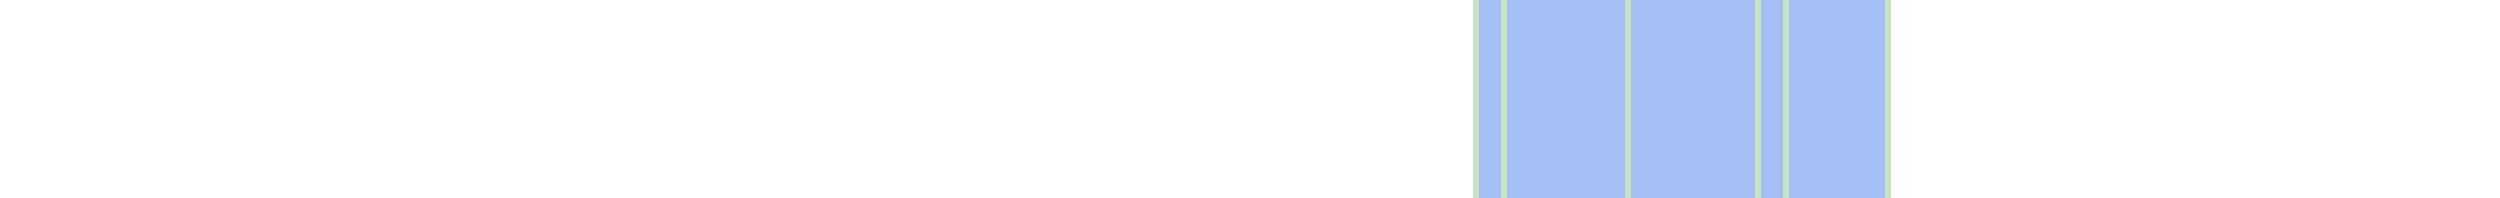
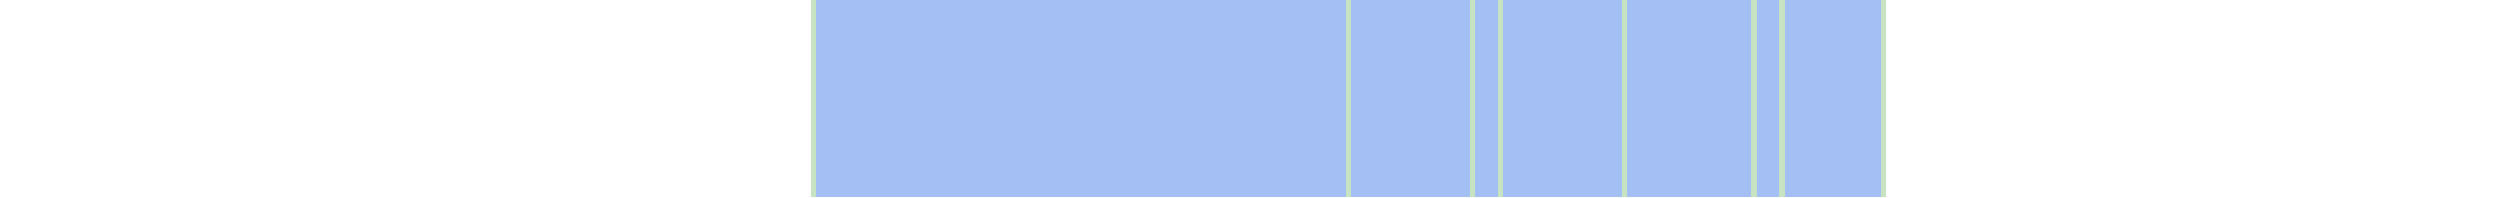
- <svg xmlns="http://www.w3.org/2000/svg" viewBox="0 0 443 35" shape-rendering="crispEdges">
-   <rect y="0" x="261" width="74" height="35" fill="#a3bff4" />
+ <svg xmlns="http://www.w3.org/2000/svg" viewBox="0 0 444 35" shape-rendering="crispEdges">
+   <rect y="0" x="144" width="191" height="35" fill="#a3bff4" />
+   <rect y="0" x="144" width="1" height="35" fill="#c8e3c2" />
+   <rect y="0" x="239" width="1" height="35" fill="#c8e3c2" />
  <rect y="0" x="261" width="1" height="35" fill="#c8e3c2" />
  <rect y="0" x="266" width="1" height="35" fill="#c8e3c2" />
  <rect y="0" x="288" width="1" height="35" fill="#c8e3c2" />
  <rect y="0" x="311" width="1" height="35" fill="#c8e3c2" />
  <rect y="0" x="316" width="1" height="35" fill="#c8e3c2" />
  <rect y="0" x="334" width="1" height="35" fill="#c8e3c2" />
</svg>
